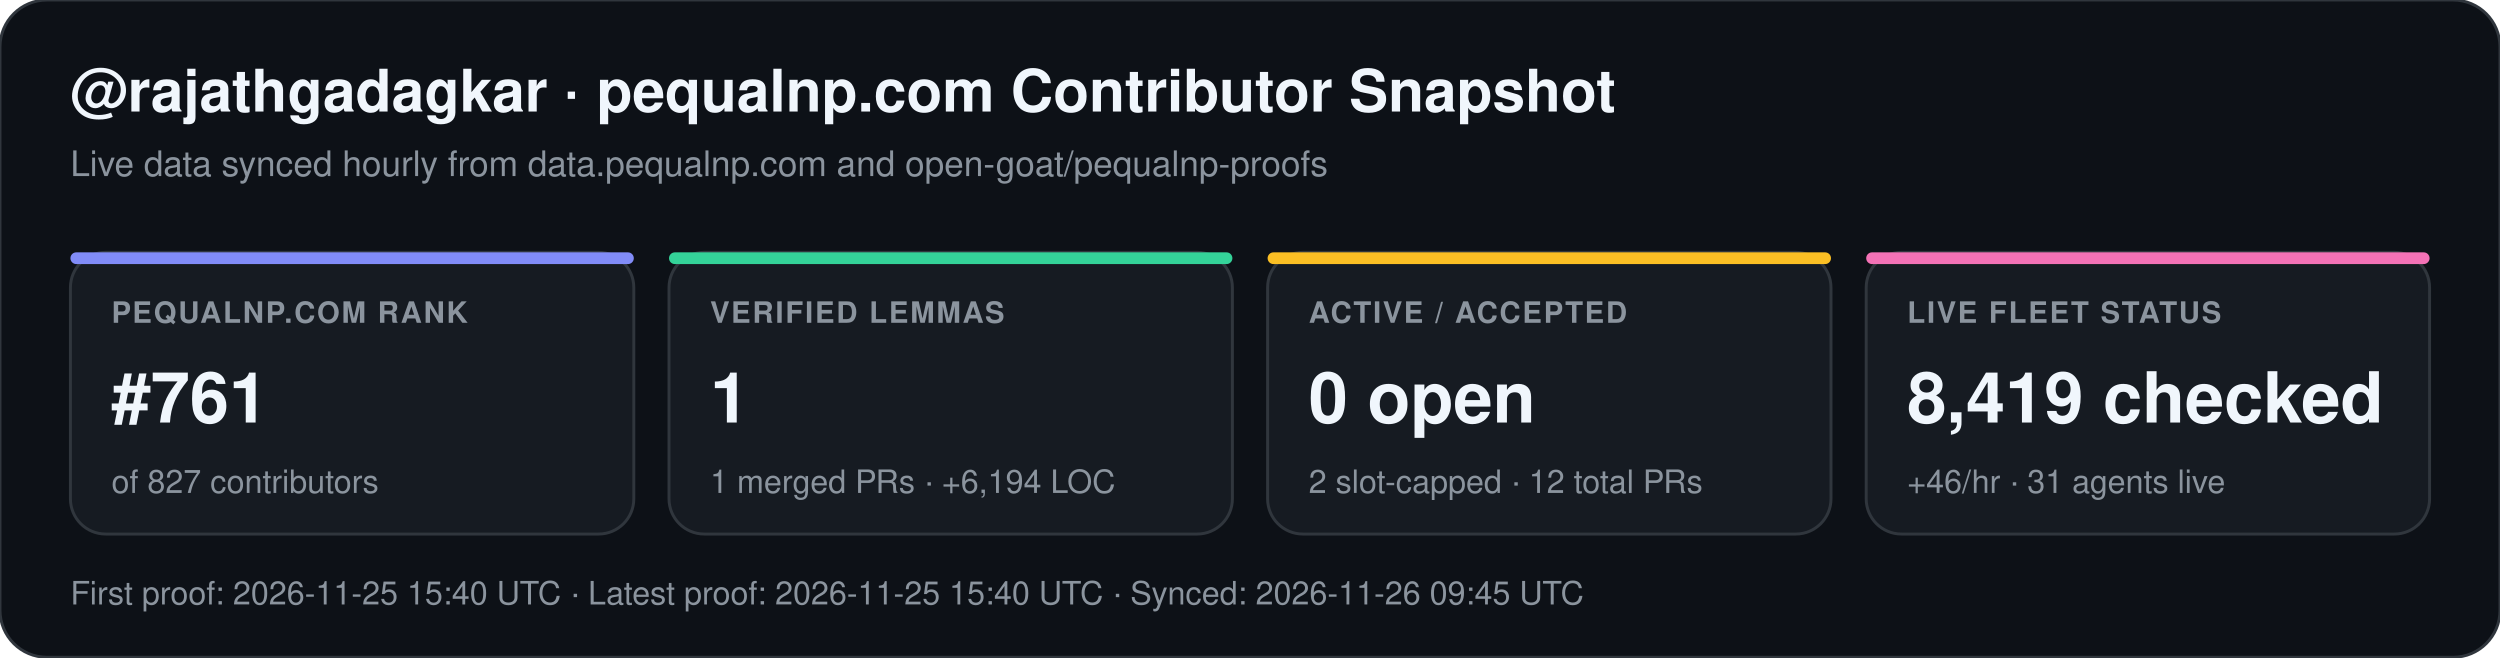
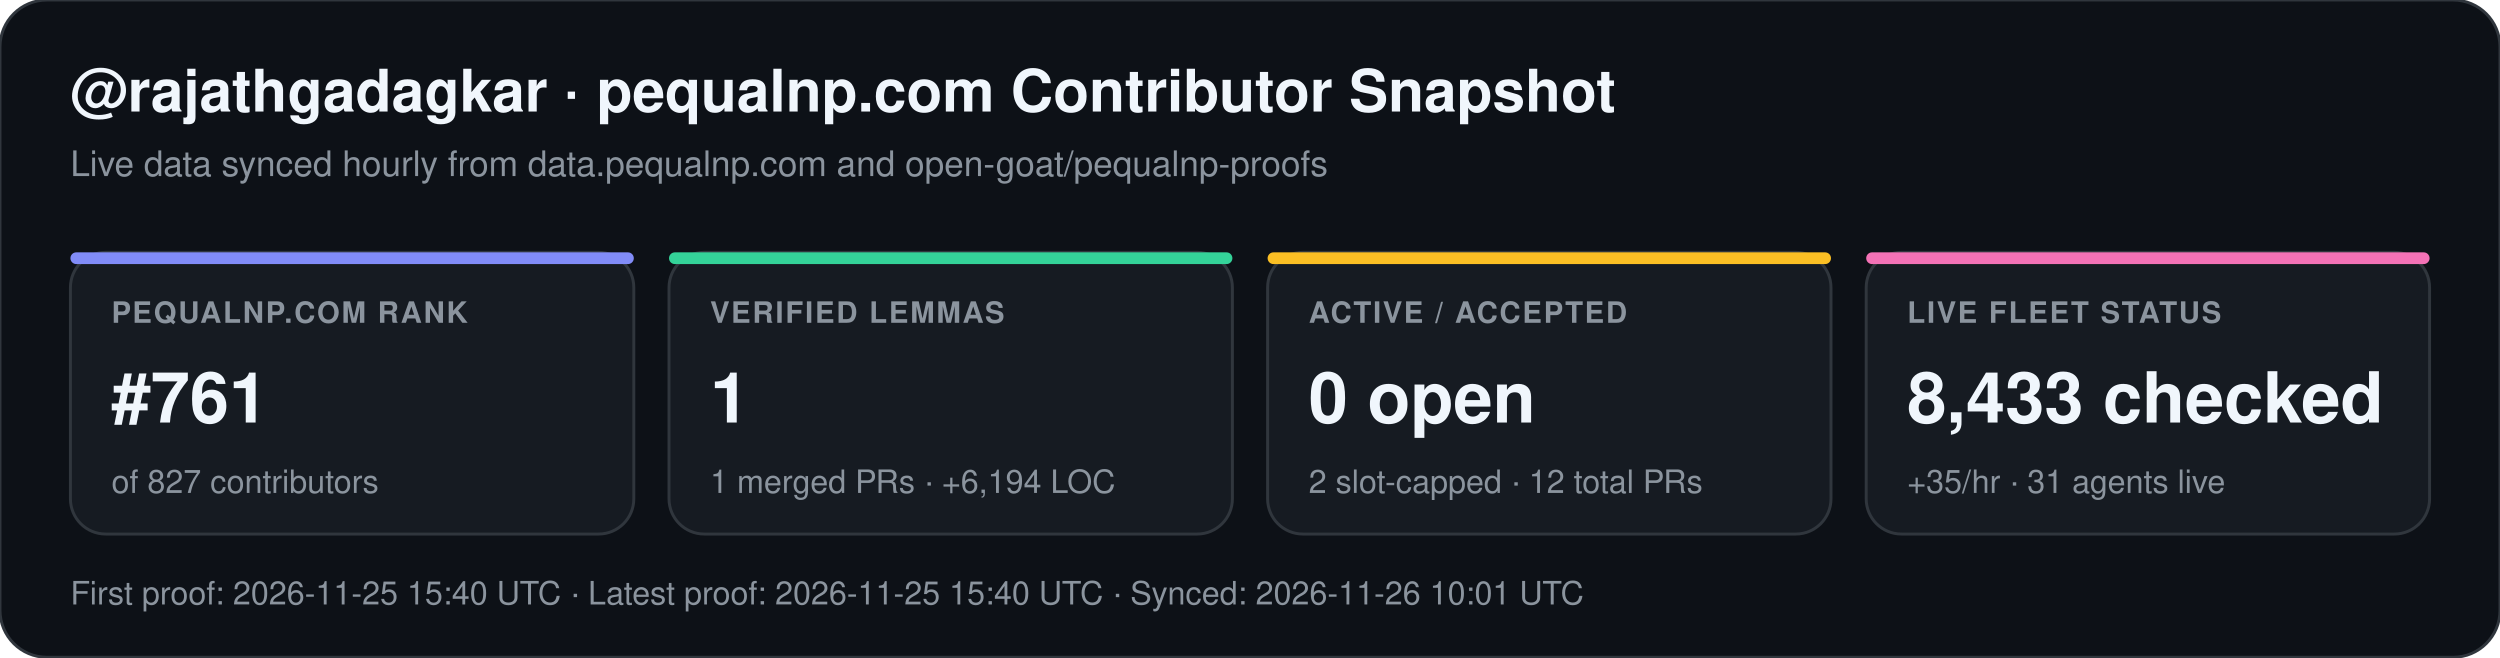
<svg xmlns="http://www.w3.org/2000/svg" width="852" height="224" viewBox="0 0 852 224" font-family="-apple-system,BlinkMacSystemFont,Segoe UI,Helvetica,Arial,sans-serif">
  <rect width="852" height="224" rx="16" fill="#0d1117" stroke="#30363d" stroke-width="1" />
  <text x="24" y="38" fill="#f0f6fc" font-size="20" font-weight="700">@rajathgadagkar · pequalnp.com Contributor Snapshot</text>
  <text x="24" y="60" fill="#8b949e" font-size="12">Live data synced hourly from data.pequalnp.com and open-goat/pequalnp-proofs</text>
  <rect x="24" y="86" width="192" height="96" rx="12" fill="#161b22" stroke="#30363d" stroke-width="1" />
  <rect x="24" y="86" width="192" height="4" rx="2" fill="#818cf8" />
  <text x="38" y="110" fill="#8b949e" font-size="10" font-weight="600" letter-spacing="0.6">PEQUALNP.COM RANK</text>
  <text x="38" y="144" fill="#f0f6fc" font-size="24" font-weight="700">#761</text>
  <text x="38" y="168" fill="#8b949e" font-size="11">of 827 contributors</text>
  <rect x="228" y="86" width="192" height="96" rx="12" fill="#161b22" stroke="#30363d" stroke-width="1" />
  <rect x="228" y="86" width="192" height="4" rx="2" fill="#34d399" />
  <text x="242" y="110" fill="#8b949e" font-size="10" font-weight="600" letter-spacing="0.6">VERIFIED LEMMAS</text>
  <text x="242" y="144" fill="#f0f6fc" font-size="24" font-weight="700">1</text>
  <text x="242" y="168" fill="#8b949e" font-size="11">1 merged PRs · +6,194 LOC</text>
  <rect x="432" y="86" width="192" height="96" rx="12" fill="#161b22" stroke="#30363d" stroke-width="1" />
  <rect x="432" y="86" width="192" height="4" rx="2" fill="#fbbf24" />
  <text x="446" y="110" fill="#8b949e" font-size="10" font-weight="600" letter-spacing="0.6">ACTIVE / ACCEPTED</text>
  <text x="446" y="144" fill="#f0f6fc" font-size="24" font-weight="700">0 open</text>
  <text x="446" y="168" fill="#8b949e" font-size="11">2 slot-capped · 12 total PRs</text>
  <rect x="636" y="86" width="192" height="96" rx="12" fill="#161b22" stroke="#30363d" stroke-width="1" />
  <rect x="636" y="86" width="192" height="4" rx="2" fill="#f472b6" />
  <text x="650" y="110" fill="#8b949e" font-size="10" font-weight="600" letter-spacing="0.6">LIVE FLEET STATUS</text>
-   <text x="650" y="144" fill="#f0f6fc" font-size="24" font-weight="700">8,419 checked</text>
-   <text x="650" y="168" fill="#8b949e" font-size="11">+46/hr · 31 agents live</text>
-   <text x="24" y="206" fill="#8b949e" font-size="11">First proof: 2026-11-25 15:40 UTC  ·  Latest proof: 2026-11-25 15:40 UTC  ·  Synced: 2026-11-26 09:45 UTC</text>
+   <text x="650" y="144" fill="#f0f6fc" font-size="24" font-weight="700">8,433 checked</text>
+   <text x="650" y="168" fill="#8b949e" font-size="11">+35/hr · 31 agents live</text>
+   <text x="24" y="206" fill="#8b949e" font-size="11">First proof: 2026-11-25 15:40 UTC  ·  Latest proof: 2026-11-25 15:40 UTC  ·  Synced: 2026-11-26 10:01 UTC</text>
</svg>
